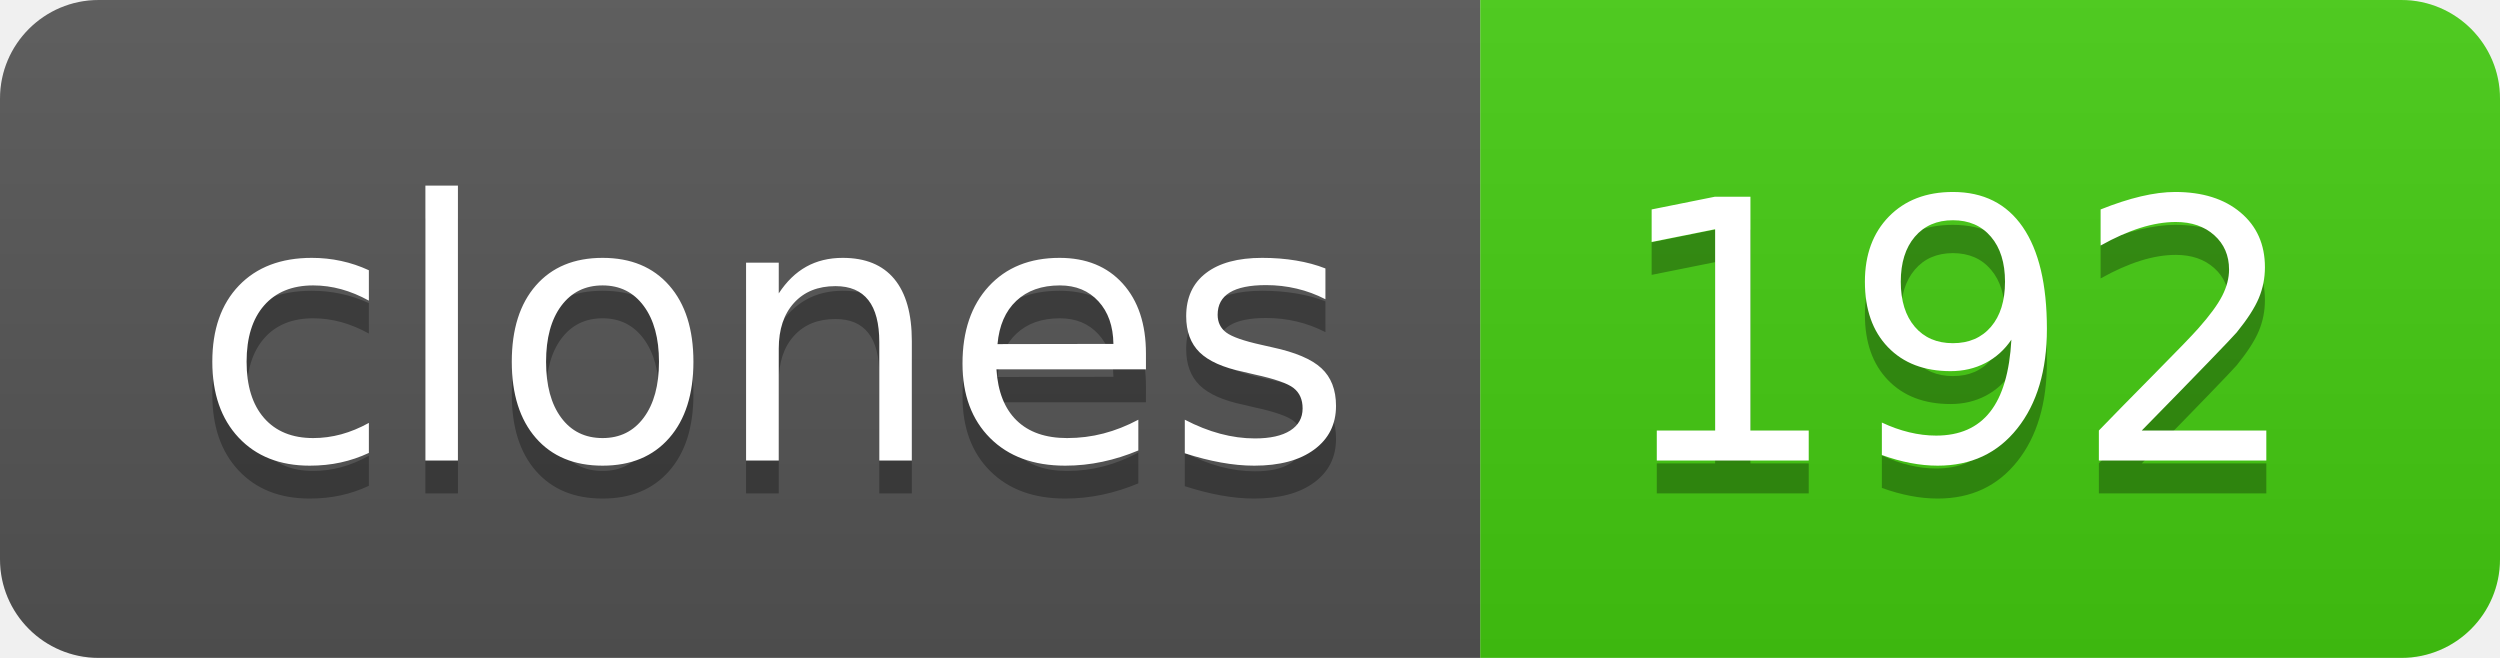
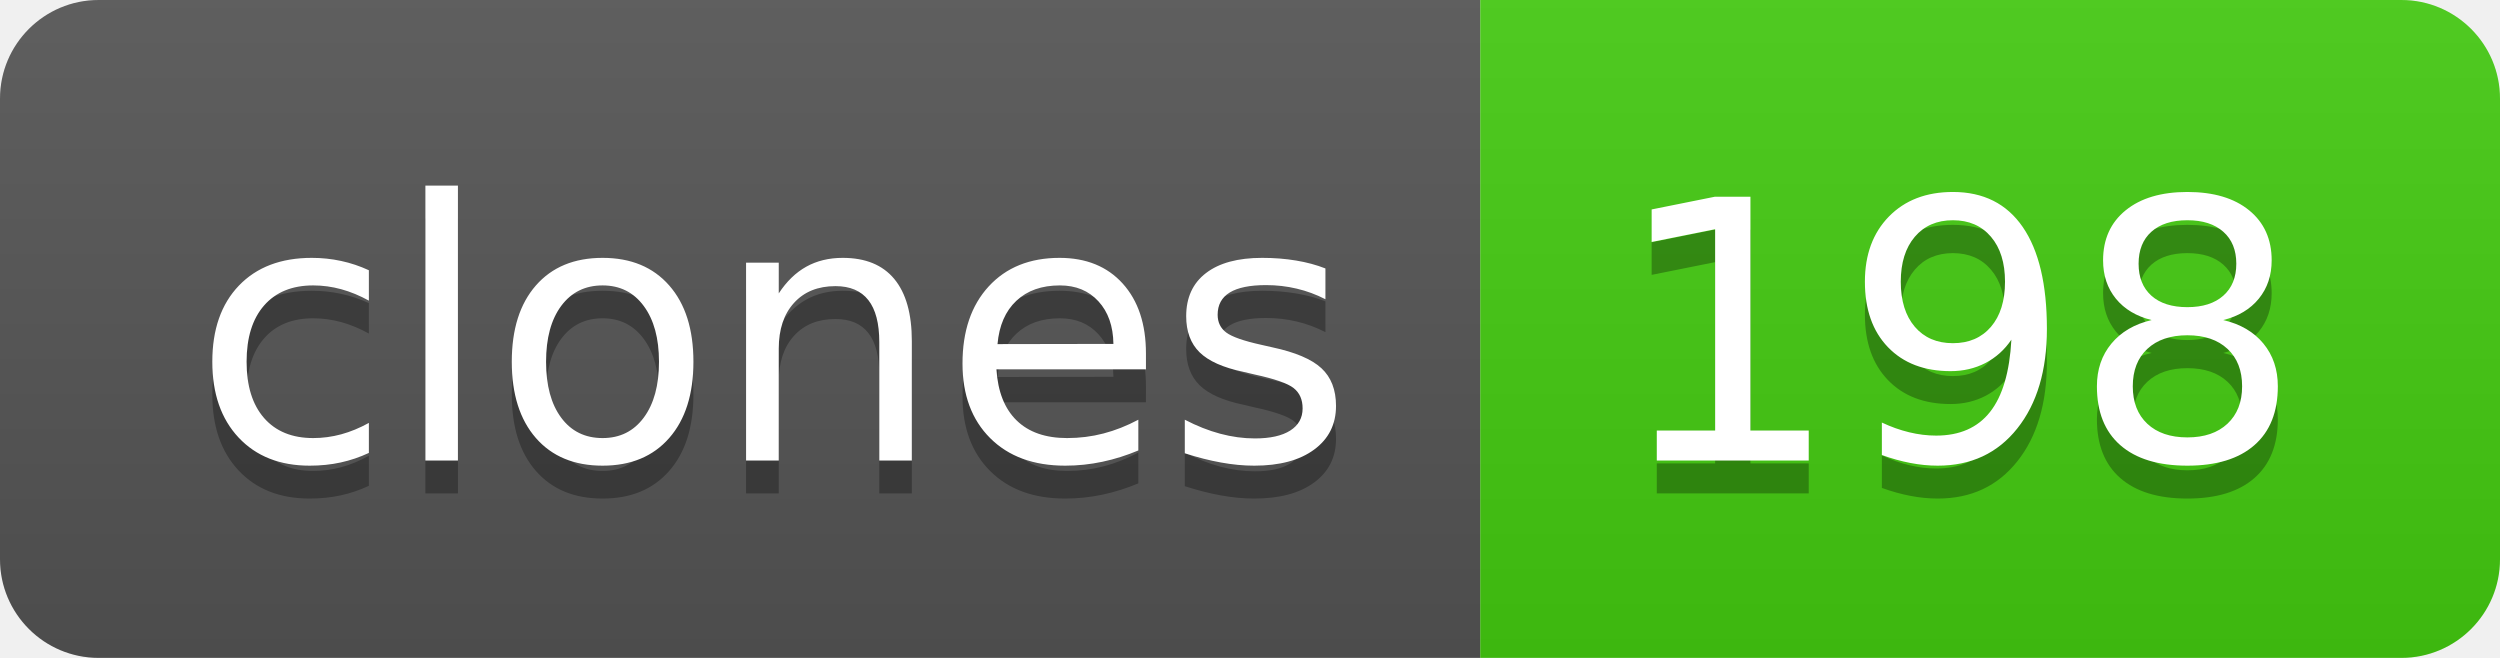
- <svg xmlns="http://www.w3.org/2000/svg" width="76" height="20" role="img" aria-label="clones: 192">
+ <svg xmlns="http://www.w3.org/2000/svg" width="76" height="20" role="img" aria-label="clones: 198">
  <linearGradient id="s" x2="0" y2="100%">
    <stop offset="0" stop-color="#bbb" stop-opacity=".1" />
    <stop offset="1" stop-opacity=".1" />
  </linearGradient>
  <clipPath id="r">
    <rect width="76" height="20" rx="3" fill="#fff" />
  </clipPath>
  <g clip-path="url(#r)">
    <rect width="45" height="20" fill="#555" />
    <rect x="45" width="31" height="20" fill="#4c1" />
    <rect width="76" height="20" fill="url(#s)" />
  </g>
  <g fill="#fff" text-anchor="middle" font-family="Verdana,Geneva,DejaVu Sans,sans-serif" text-rendering="geometricPrecision" font-size="110">
    <text aria-hidden="true" x="235" y="150" fill="#010101" fill-opacity=".3" transform="scale(.1)" textLength="350">clones</text>
    <text x="235" y="140" transform="scale(.1)" fill="#fff" textLength="350">clones</text>
-     <text aria-hidden="true" x="595" y="150" fill="#010101" fill-opacity=".3" transform="scale(.1)" textLength="210">192</text>
-     <text x="595" y="140" transform="scale(.1)" fill="#fff" textLength="210">192</text>
+     <text aria-hidden="true" x="595" y="150" fill="#010101" fill-opacity=".3" transform="scale(.1)" textLength="210">198</text>
+     <text x="595" y="140" transform="scale(.1)" fill="#fff" textLength="210">198</text>
  </g>
</svg>
